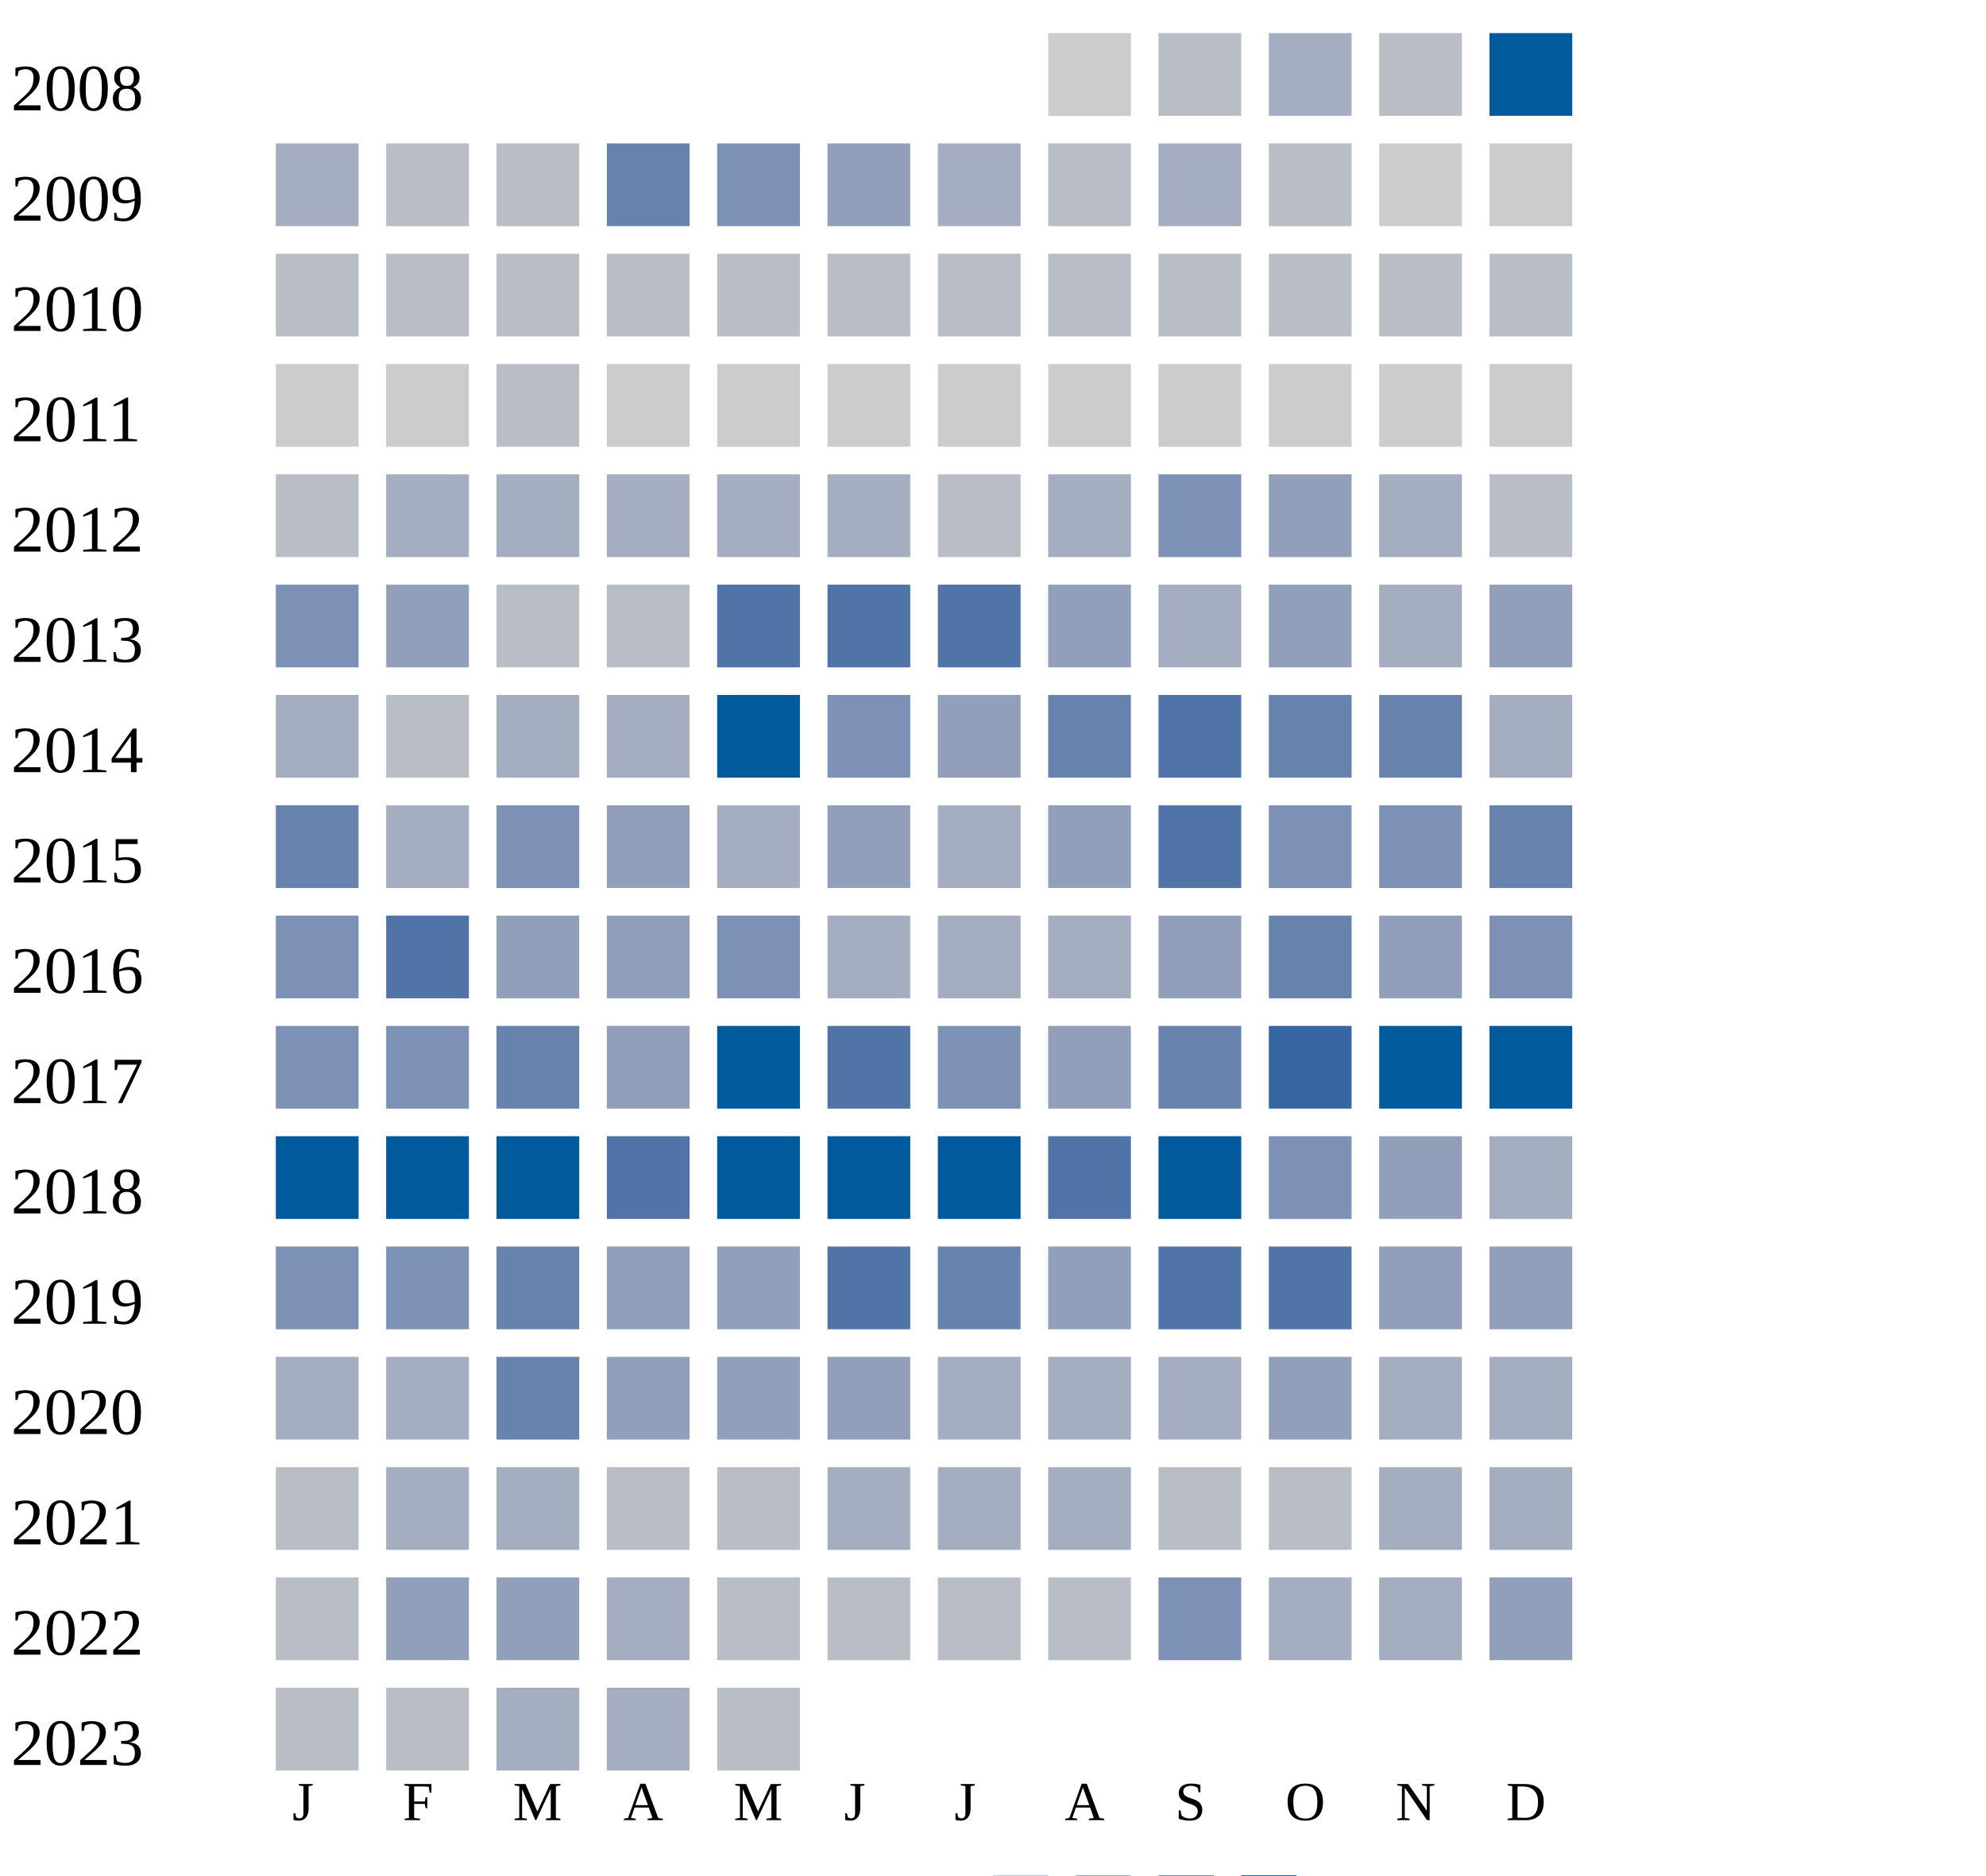
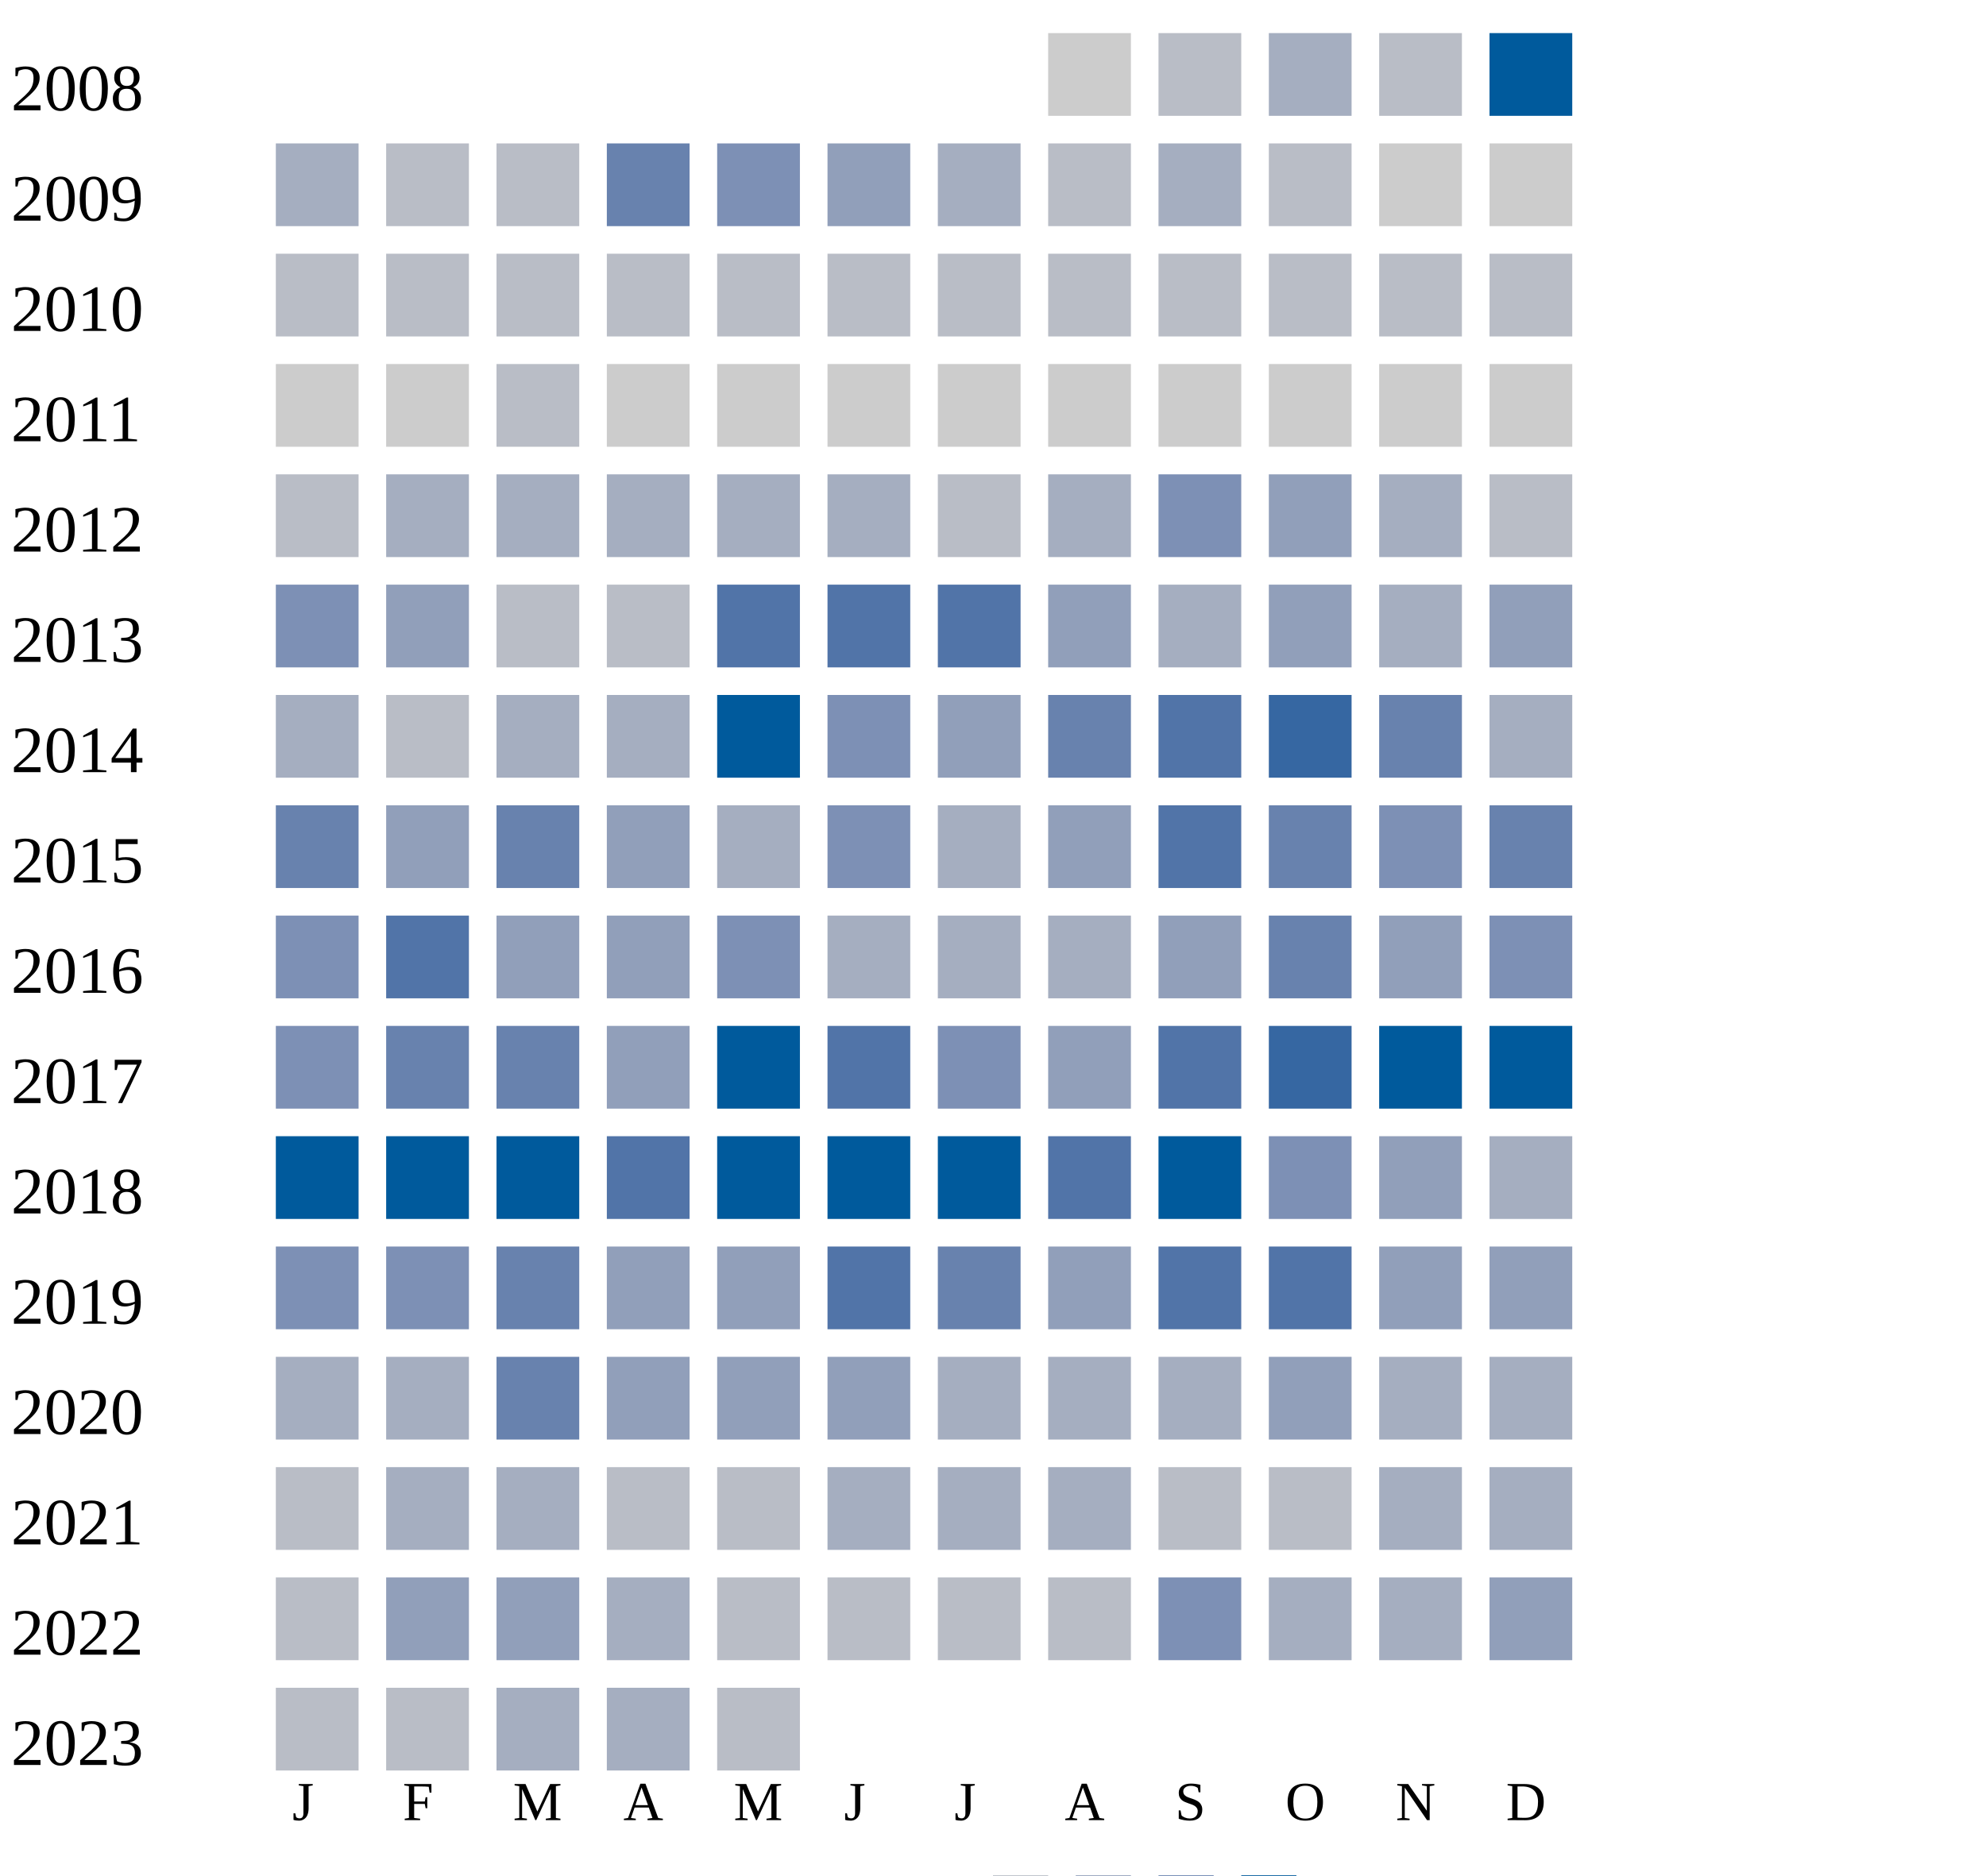
<svg xmlns="http://www.w3.org/2000/svg" width="360" height="340">
  <g transform="translate(0 0)">
    <text x="2" y="20">2008</text>
    <rect x="190" y="6" width="15" height="15" fill="#cccccc" />
    <rect x="210" y="6" width="15" height="15" fill="#b9bdc6" />
    <rect x="230" y="6" width="15" height="15" fill="#a5aec0" />
    <rect x="250" y="6" width="15" height="15" fill="#b9bdc6" />
    <rect x="270" y="6" width="15" height="15" fill="#005a9c" />
  </g>
  <g transform="translate(0 20)">
    <text x="2" y="20">2009</text>
    <rect x="50" y="6" width="15" height="15" fill="#a5aec0" />
    <rect x="70" y="6" width="15" height="15" fill="#b9bdc6" />
    <rect x="90" y="6" width="15" height="15" fill="#b9bdc6" />
    <rect x="110" y="6" width="15" height="15" fill="#6882ae" />
    <rect x="130" y="6" width="15" height="15" fill="#7d90b5" />
    <rect x="150" y="6" width="15" height="15" fill="#919fba" />
    <rect x="170" y="6" width="15" height="15" fill="#a5aec0" />
    <rect x="190" y="6" width="15" height="15" fill="#b9bdc6" />
    <rect x="210" y="6" width="15" height="15" fill="#a5aec0" />
    <rect x="230" y="6" width="15" height="15" fill="#b9bdc6" />
    <rect x="250" y="6" width="15" height="15" fill="#cccccc" />
    <rect x="270" y="6" width="15" height="15" fill="#cccccc" />
  </g>
  <g transform="translate(0 40)">
    <text x="2" y="20">2010</text>
    <rect x="50" y="6" width="15" height="15" fill="#b9bdc6" />
    <rect x="70" y="6" width="15" height="15" fill="#b9bdc6" />
    <rect x="90" y="6" width="15" height="15" fill="#b9bdc6" />
    <rect x="110" y="6" width="15" height="15" fill="#b9bdc6" />
    <rect x="130" y="6" width="15" height="15" fill="#b9bdc6" />
    <rect x="150" y="6" width="15" height="15" fill="#b9bdc6" />
    <rect x="170" y="6" width="15" height="15" fill="#b9bdc6" />
    <rect x="190" y="6" width="15" height="15" fill="#b9bdc6" />
    <rect x="210" y="6" width="15" height="15" fill="#b9bdc6" />
    <rect x="230" y="6" width="15" height="15" fill="#b9bdc6" />
    <rect x="250" y="6" width="15" height="15" fill="#b9bdc6" />
    <rect x="270" y="6" width="15" height="15" fill="#b9bdc6" />
  </g>
  <g transform="translate(0 60)">
    <text x="2" y="20">2011</text>
    <rect x="50" y="6" width="15" height="15" fill="#cccccc" />
    <rect x="70" y="6" width="15" height="15" fill="#cccccc" />
    <rect x="90" y="6" width="15" height="15" fill="#b9bdc6" />
    <rect x="110" y="6" width="15" height="15" fill="#cccccc" />
    <rect x="130" y="6" width="15" height="15" fill="#cccccc" />
    <rect x="150" y="6" width="15" height="15" fill="#cccccc" />
    <rect x="170" y="6" width="15" height="15" fill="#cccccc" />
    <rect x="190" y="6" width="15" height="15" fill="#cccccc" />
    <rect x="210" y="6" width="15" height="15" fill="#cccccc" />
    <rect x="230" y="6" width="15" height="15" fill="#cccccc" />
    <rect x="250" y="6" width="15" height="15" fill="#cccccc" />
    <rect x="270" y="6" width="15" height="15" fill="#cccccc" />
  </g>
  <g transform="translate(0 80)">
    <text x="2" y="20">2012</text>
    <rect x="50" y="6" width="15" height="15" fill="#b9bdc6" />
    <rect x="70" y="6" width="15" height="15" fill="#a5aec0" />
    <rect x="90" y="6" width="15" height="15" fill="#a5aec0" />
    <rect x="110" y="6" width="15" height="15" fill="#a5aec0" />
    <rect x="130" y="6" width="15" height="15" fill="#a5aec0" />
    <rect x="150" y="6" width="15" height="15" fill="#a5aec0" />
    <rect x="170" y="6" width="15" height="15" fill="#b9bdc6" />
    <rect x="190" y="6" width="15" height="15" fill="#a5aec0" />
    <rect x="210" y="6" width="15" height="15" fill="#7d90b5" />
    <rect x="230" y="6" width="15" height="15" fill="#919fba" />
    <rect x="250" y="6" width="15" height="15" fill="#a5aec0" />
    <rect x="270" y="6" width="15" height="15" fill="#b9bdc6" />
  </g>
  <g transform="translate(0 100)">
    <text x="2" y="20">2013</text>
    <rect x="50" y="6" width="15" height="15" fill="#7d90b5" />
    <rect x="70" y="6" width="15" height="15" fill="#919fba" />
    <rect x="90" y="6" width="15" height="15" fill="#b9bdc6" />
    <rect x="110" y="6" width="15" height="15" fill="#b9bdc6" />
    <rect x="130" y="6" width="15" height="15" fill="#5174a8" />
    <rect x="150" y="6" width="15" height="15" fill="#5174a8" />
    <rect x="170" y="6" width="15" height="15" fill="#5174a8" />
    <rect x="190" y="6" width="15" height="15" fill="#919fba" />
    <rect x="210" y="6" width="15" height="15" fill="#a5aec0" />
    <rect x="230" y="6" width="15" height="15" fill="#919fba" />
    <rect x="250" y="6" width="15" height="15" fill="#a5aec0" />
    <rect x="270" y="6" width="15" height="15" fill="#919fba" />
  </g>
  <g transform="translate(0 120)">
    <text x="2" y="20">2014</text>
    <rect x="50" y="6" width="15" height="15" fill="#a5aec0" />
    <rect x="70" y="6" width="15" height="15" fill="#b9bdc6" />
    <rect x="90" y="6" width="15" height="15" fill="#a5aec0" />
    <rect x="110" y="6" width="15" height="15" fill="#a5aec0" />
    <rect x="130" y="6" width="15" height="15" fill="#005a9c" />
    <rect x="150" y="6" width="15" height="15" fill="#7d90b5" />
    <rect x="170" y="6" width="15" height="15" fill="#919fba" />
    <rect x="190" y="6" width="15" height="15" fill="#6882ae" />
    <rect x="210" y="6" width="15" height="15" fill="#5174a8" />
-     <rect x="230" y="6" width="15" height="15" fill="#6882ae" />
+     <rect x="230" y="6" width="15" height="15" fill="#3667a2" />
    <rect x="250" y="6" width="15" height="15" fill="#6882ae" />
    <rect x="270" y="6" width="15" height="15" fill="#a5aec0" />
  </g>
  <g transform="translate(0 140)">
    <text x="2" y="20">2015</text>
    <rect x="50" y="6" width="15" height="15" fill="#6882ae" />
-     <rect x="70" y="6" width="15" height="15" fill="#a5aec0" />
-     <rect x="90" y="6" width="15" height="15" fill="#7d90b5" />
+     <rect x="70" y="6" width="15" height="15" fill="#919fba" />
+     <rect x="90" y="6" width="15" height="15" fill="#6882ae" />
    <rect x="110" y="6" width="15" height="15" fill="#919fba" />
    <rect x="130" y="6" width="15" height="15" fill="#a5aec0" />
-     <rect x="150" y="6" width="15" height="15" fill="#919fba" />
-     <rect x="170" y="6" width="15" height="15" fill="#a5aec0" />
-     <rect x="190" y="6" width="15" height="15" fill="#919fba" />
-     <rect x="210" y="6" width="15" height="15" fill="#5174a8" />
-     <rect x="230" y="6" width="15" height="15" fill="#7d90b5" />
+     <rect x="150" y="6" width="15" height="15" fill="#7d90b5" />
+     <rect x="170" y="6" width="15" height="15" fill="#a5aec0" />
+     <rect x="190" y="6" width="15" height="15" fill="#919fba" />
+     <rect x="210" y="6" width="15" height="15" fill="#5174a8" />
+     <rect x="230" y="6" width="15" height="15" fill="#6882ae" />
    <rect x="250" y="6" width="15" height="15" fill="#7d90b5" />
    <rect x="270" y="6" width="15" height="15" fill="#6882ae" />
  </g>
  <g transform="translate(0 160)">
    <text x="2" y="20">2016</text>
    <rect x="50" y="6" width="15" height="15" fill="#7d90b5" />
    <rect x="70" y="6" width="15" height="15" fill="#5174a8" />
    <rect x="90" y="6" width="15" height="15" fill="#919fba" />
    <rect x="110" y="6" width="15" height="15" fill="#919fba" />
    <rect x="130" y="6" width="15" height="15" fill="#7d90b5" />
    <rect x="150" y="6" width="15" height="15" fill="#a5aec0" />
    <rect x="170" y="6" width="15" height="15" fill="#a5aec0" />
    <rect x="190" y="6" width="15" height="15" fill="#a5aec0" />
    <rect x="210" y="6" width="15" height="15" fill="#919fba" />
    <rect x="230" y="6" width="15" height="15" fill="#6882ae" />
    <rect x="250" y="6" width="15" height="15" fill="#919fba" />
    <rect x="270" y="6" width="15" height="15" fill="#7d90b5" />
  </g>
  <g transform="translate(0 180)">
    <text x="2" y="20">2017</text>
    <rect x="50" y="6" width="15" height="15" fill="#7d90b5" />
-     <rect x="70" y="6" width="15" height="15" fill="#7d90b5" />
+     <rect x="70" y="6" width="15" height="15" fill="#6882ae" />
    <rect x="90" y="6" width="15" height="15" fill="#6882ae" />
    <rect x="110" y="6" width="15" height="15" fill="#919fba" />
    <rect x="130" y="6" width="15" height="15" fill="#005a9c" />
    <rect x="150" y="6" width="15" height="15" fill="#5174a8" />
    <rect x="170" y="6" width="15" height="15" fill="#7d90b5" />
    <rect x="190" y="6" width="15" height="15" fill="#919fba" />
-     <rect x="210" y="6" width="15" height="15" fill="#6882ae" />
+     <rect x="210" y="6" width="15" height="15" fill="#5174a8" />
    <rect x="230" y="6" width="15" height="15" fill="#3667a2" />
    <rect x="250" y="6" width="15" height="15" fill="#005a9c" />
    <rect x="270" y="6" width="15" height="15" fill="#005a9c" />
  </g>
  <g transform="translate(0 200)">
    <text x="2" y="20">2018</text>
    <rect x="50" y="6" width="15" height="15" fill="#005a9c" />
    <rect x="70" y="6" width="15" height="15" fill="#005a9c" />
    <rect x="90" y="6" width="15" height="15" fill="#005a9c" />
    <rect x="110" y="6" width="15" height="15" fill="#5174a8" />
    <rect x="130" y="6" width="15" height="15" fill="#005a9c" />
    <rect x="150" y="6" width="15" height="15" fill="#005a9c" />
    <rect x="170" y="6" width="15" height="15" fill="#005a9c" />
    <rect x="190" y="6" width="15" height="15" fill="#5174a8" />
    <rect x="210" y="6" width="15" height="15" fill="#005a9c" />
    <rect x="230" y="6" width="15" height="15" fill="#7d90b5" />
    <rect x="250" y="6" width="15" height="15" fill="#919fba" />
    <rect x="270" y="6" width="15" height="15" fill="#a5aec0" />
  </g>
  <g transform="translate(0 220)">
    <text x="2" y="20">2019</text>
    <rect x="50" y="6" width="15" height="15" fill="#7d90b5" />
    <rect x="70" y="6" width="15" height="15" fill="#7d90b5" />
    <rect x="90" y="6" width="15" height="15" fill="#6882ae" />
    <rect x="110" y="6" width="15" height="15" fill="#919fba" />
    <rect x="130" y="6" width="15" height="15" fill="#919fba" />
    <rect x="150" y="6" width="15" height="15" fill="#5174a8" />
    <rect x="170" y="6" width="15" height="15" fill="#6882ae" />
    <rect x="190" y="6" width="15" height="15" fill="#919fba" />
    <rect x="210" y="6" width="15" height="15" fill="#5174a8" />
    <rect x="230" y="6" width="15" height="15" fill="#5174a8" />
    <rect x="250" y="6" width="15" height="15" fill="#919fba" />
    <rect x="270" y="6" width="15" height="15" fill="#919fba" />
  </g>
  <g transform="translate(0 240)">
    <text x="2" y="20">2020</text>
    <rect x="50" y="6" width="15" height="15" fill="#a5aec0" />
    <rect x="70" y="6" width="15" height="15" fill="#a5aec0" />
    <rect x="90" y="6" width="15" height="15" fill="#6882ae" />
    <rect x="110" y="6" width="15" height="15" fill="#919fba" />
    <rect x="130" y="6" width="15" height="15" fill="#919fba" />
    <rect x="150" y="6" width="15" height="15" fill="#919fba" />
    <rect x="170" y="6" width="15" height="15" fill="#a5aec0" />
    <rect x="190" y="6" width="15" height="15" fill="#a5aec0" />
    <rect x="210" y="6" width="15" height="15" fill="#a5aec0" />
    <rect x="230" y="6" width="15" height="15" fill="#919fba" />
    <rect x="250" y="6" width="15" height="15" fill="#a5aec0" />
    <rect x="270" y="6" width="15" height="15" fill="#a5aec0" />
  </g>
  <g transform="translate(0 260)">
    <text x="2" y="20">2021</text>
    <rect x="50" y="6" width="15" height="15" fill="#b9bdc6" />
    <rect x="70" y="6" width="15" height="15" fill="#a5aec0" />
    <rect x="90" y="6" width="15" height="15" fill="#a5aec0" />
    <rect x="110" y="6" width="15" height="15" fill="#b9bdc6" />
    <rect x="130" y="6" width="15" height="15" fill="#b9bdc6" />
    <rect x="150" y="6" width="15" height="15" fill="#a5aec0" />
    <rect x="170" y="6" width="15" height="15" fill="#a5aec0" />
    <rect x="190" y="6" width="15" height="15" fill="#a5aec0" />
    <rect x="210" y="6" width="15" height="15" fill="#b9bdc6" />
    <rect x="230" y="6" width="15" height="15" fill="#b9bdc6" />
    <rect x="250" y="6" width="15" height="15" fill="#a5aec0" />
    <rect x="270" y="6" width="15" height="15" fill="#a5aec0" />
  </g>
  <g transform="translate(0 280)">
    <text x="2" y="20">2022</text>
    <rect x="50" y="6" width="15" height="15" fill="#b9bdc6" />
    <rect x="70" y="6" width="15" height="15" fill="#919fba" />
    <rect x="90" y="6" width="15" height="15" fill="#919fba" />
    <rect x="110" y="6" width="15" height="15" fill="#a5aec0" />
    <rect x="130" y="6" width="15" height="15" fill="#b9bdc6" />
    <rect x="150" y="6" width="15" height="15" fill="#b9bdc6" />
    <rect x="170" y="6" width="15" height="15" fill="#b9bdc6" />
    <rect x="190" y="6" width="15" height="15" fill="#b9bdc6" />
    <rect x="210" y="6" width="15" height="15" fill="#7d90b5" />
    <rect x="230" y="6" width="15" height="15" fill="#a5aec0" />
    <rect x="250" y="6" width="15" height="15" fill="#a5aec0" />
    <rect x="270" y="6" width="15" height="15" fill="#919fba" />
  </g>
  <g transform="translate(0 300)">
    <text x="2" y="20">2023</text>
    <rect x="50" y="6" width="15" height="15" fill="#b9bdc6" />
    <rect x="70" y="6" width="15" height="15" fill="#b9bdc6" />
    <rect x="90" y="6" width="15" height="15" fill="#a5aec0" />
    <rect x="110" y="6" width="15" height="15" fill="#a5aec0" />
    <rect x="130" y="6" width="15" height="15" fill="#b9bdc6" />
  </g>
  <text style="font-size: 10px; text-align: center" x="53" y="330">J</text>
  <text style="font-size: 10px; text-align: center" x="73" y="330">F</text>
  <text style="font-size: 10px; text-align: center" x="93" y="330">M</text>
  <text style="font-size: 10px; text-align: center" x="113" y="330">A</text>
  <text style="font-size: 10px; text-align: center" x="133" y="330">M</text>
  <text style="font-size: 10px; text-align: center" x="153" y="330">J</text>
  <text style="font-size: 10px; text-align: center" x="173" y="330">J</text>
  <text style="font-size: 10px; text-align: center" x="193" y="330">A</text>
  <text style="font-size: 10px; text-align: center" x="213" y="330">S</text>
  <text style="font-size: 10px; text-align: center" x="233" y="330">O</text>
  <text style="font-size: 10px; text-align: center" x="253" y="330">N</text>
  <text style="font-size: 10px; text-align: center" x="273" y="330">D</text>
  <text style="font-size: 10px;" x="155" y="349">Less</text>
  <rect fill="#b9bdc6" width="10" height="10" x="180" y="340" />
  <rect fill="#919fba" width="10" height="10" x="195" y="340" />
  <rect fill="#6882ae" width="10" height="10" x="210" y="340" />
  <rect fill="#005a9c" width="10" height="10" x="225" y="340" />
  <text x="240" y="349" style="font-size: 10px;">More</text>
</svg>
